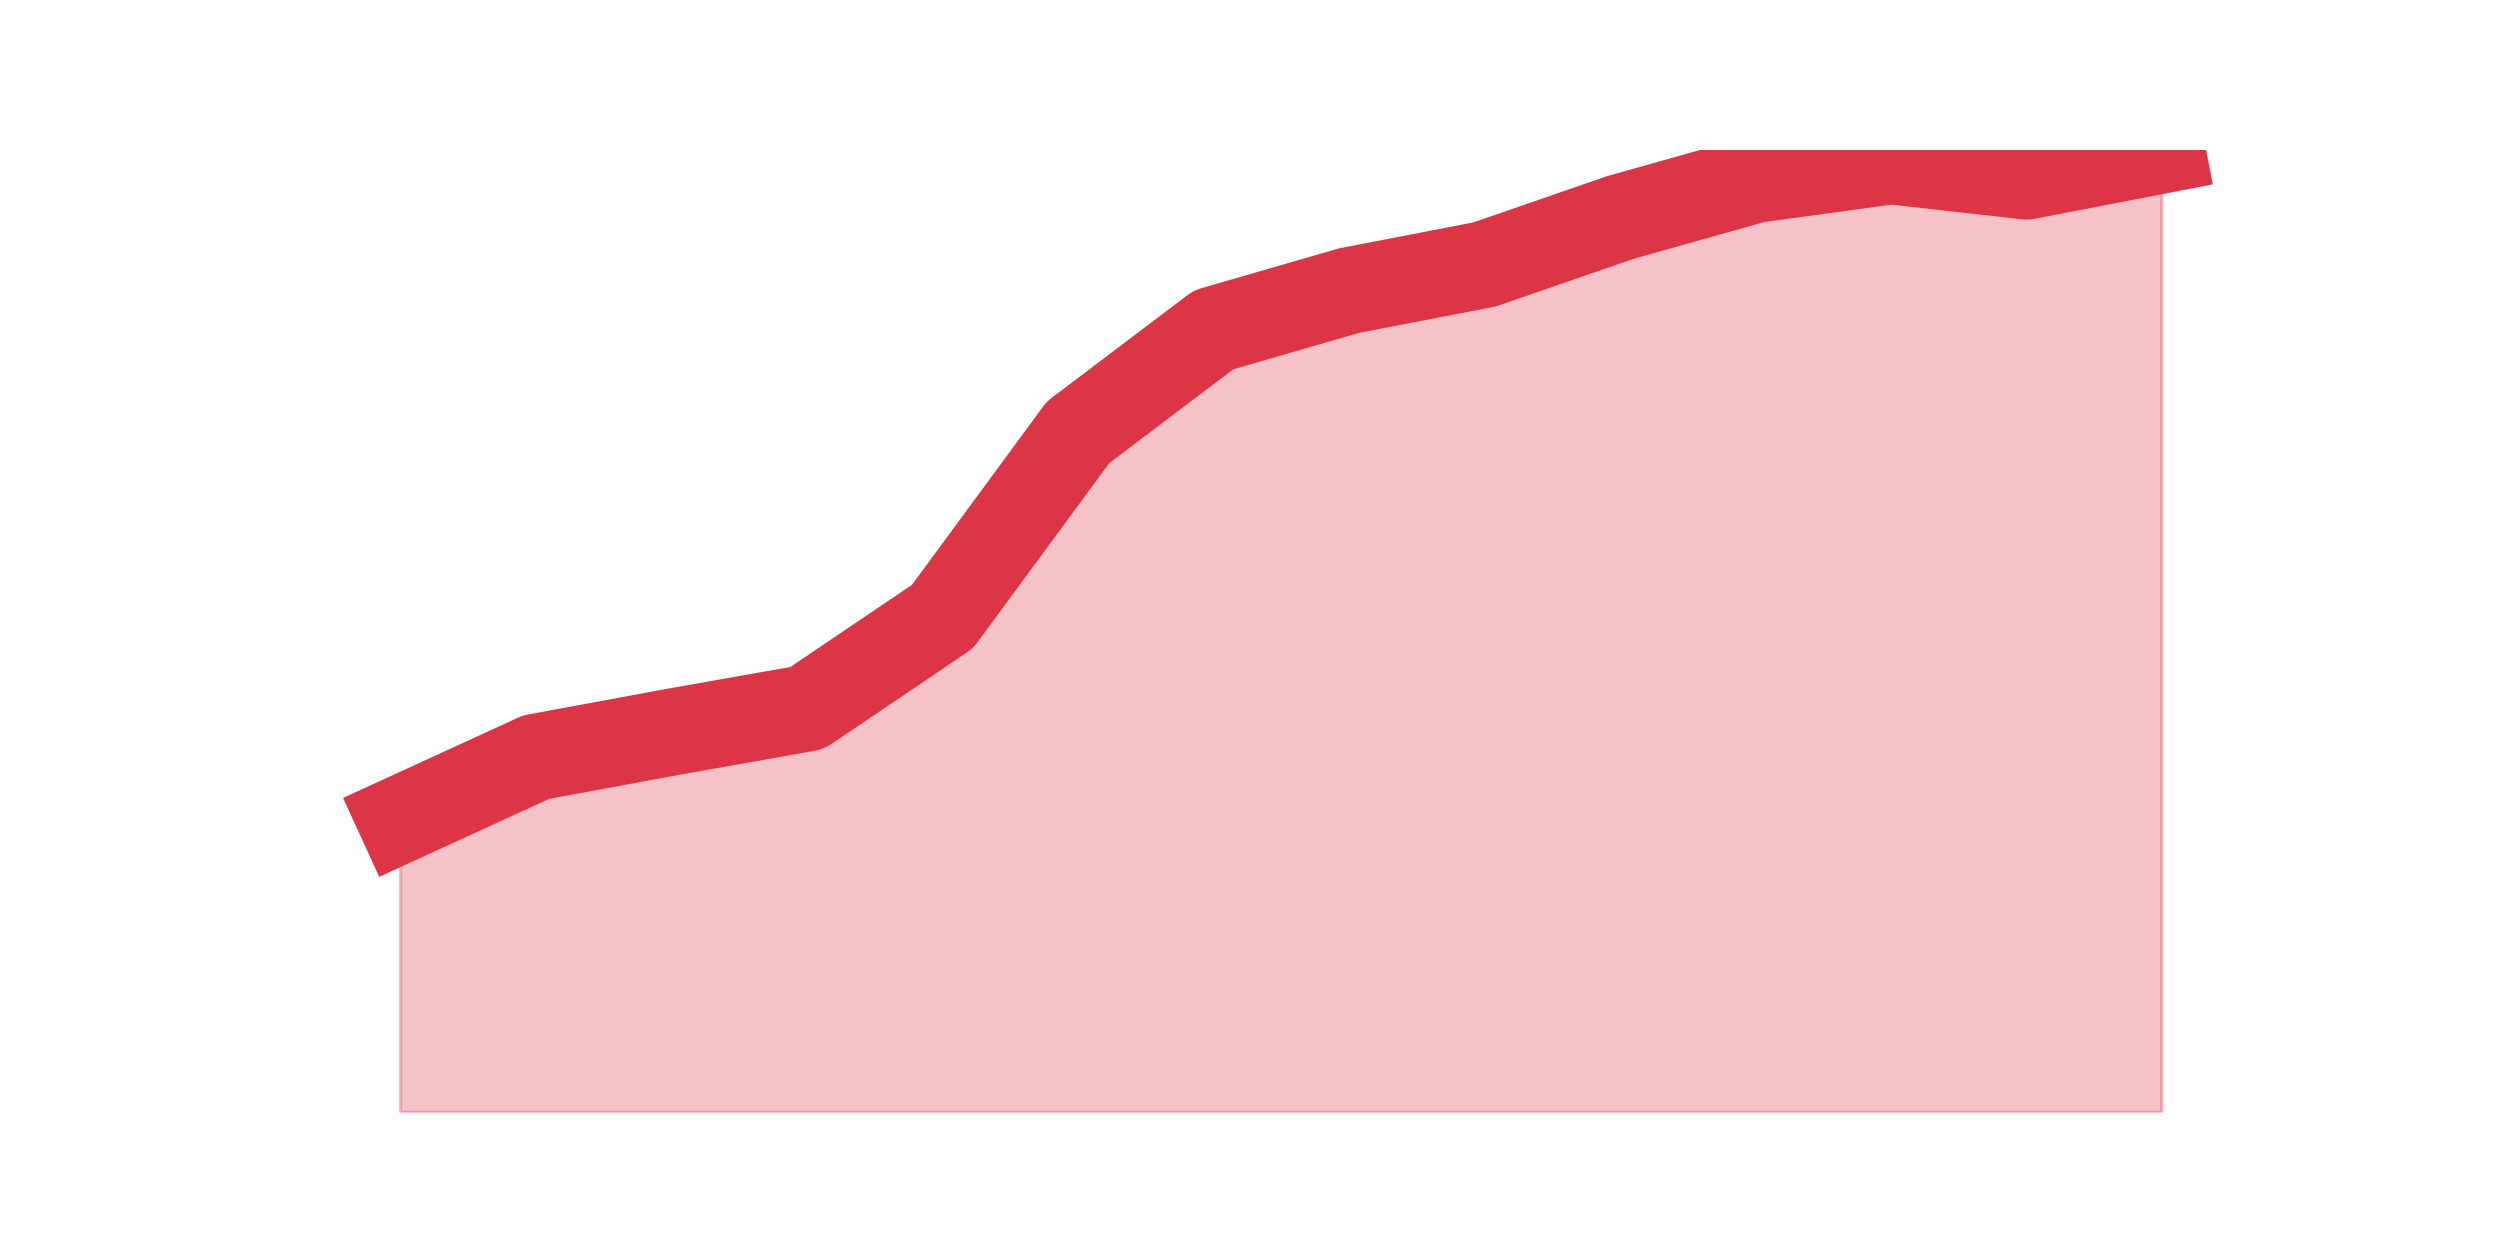
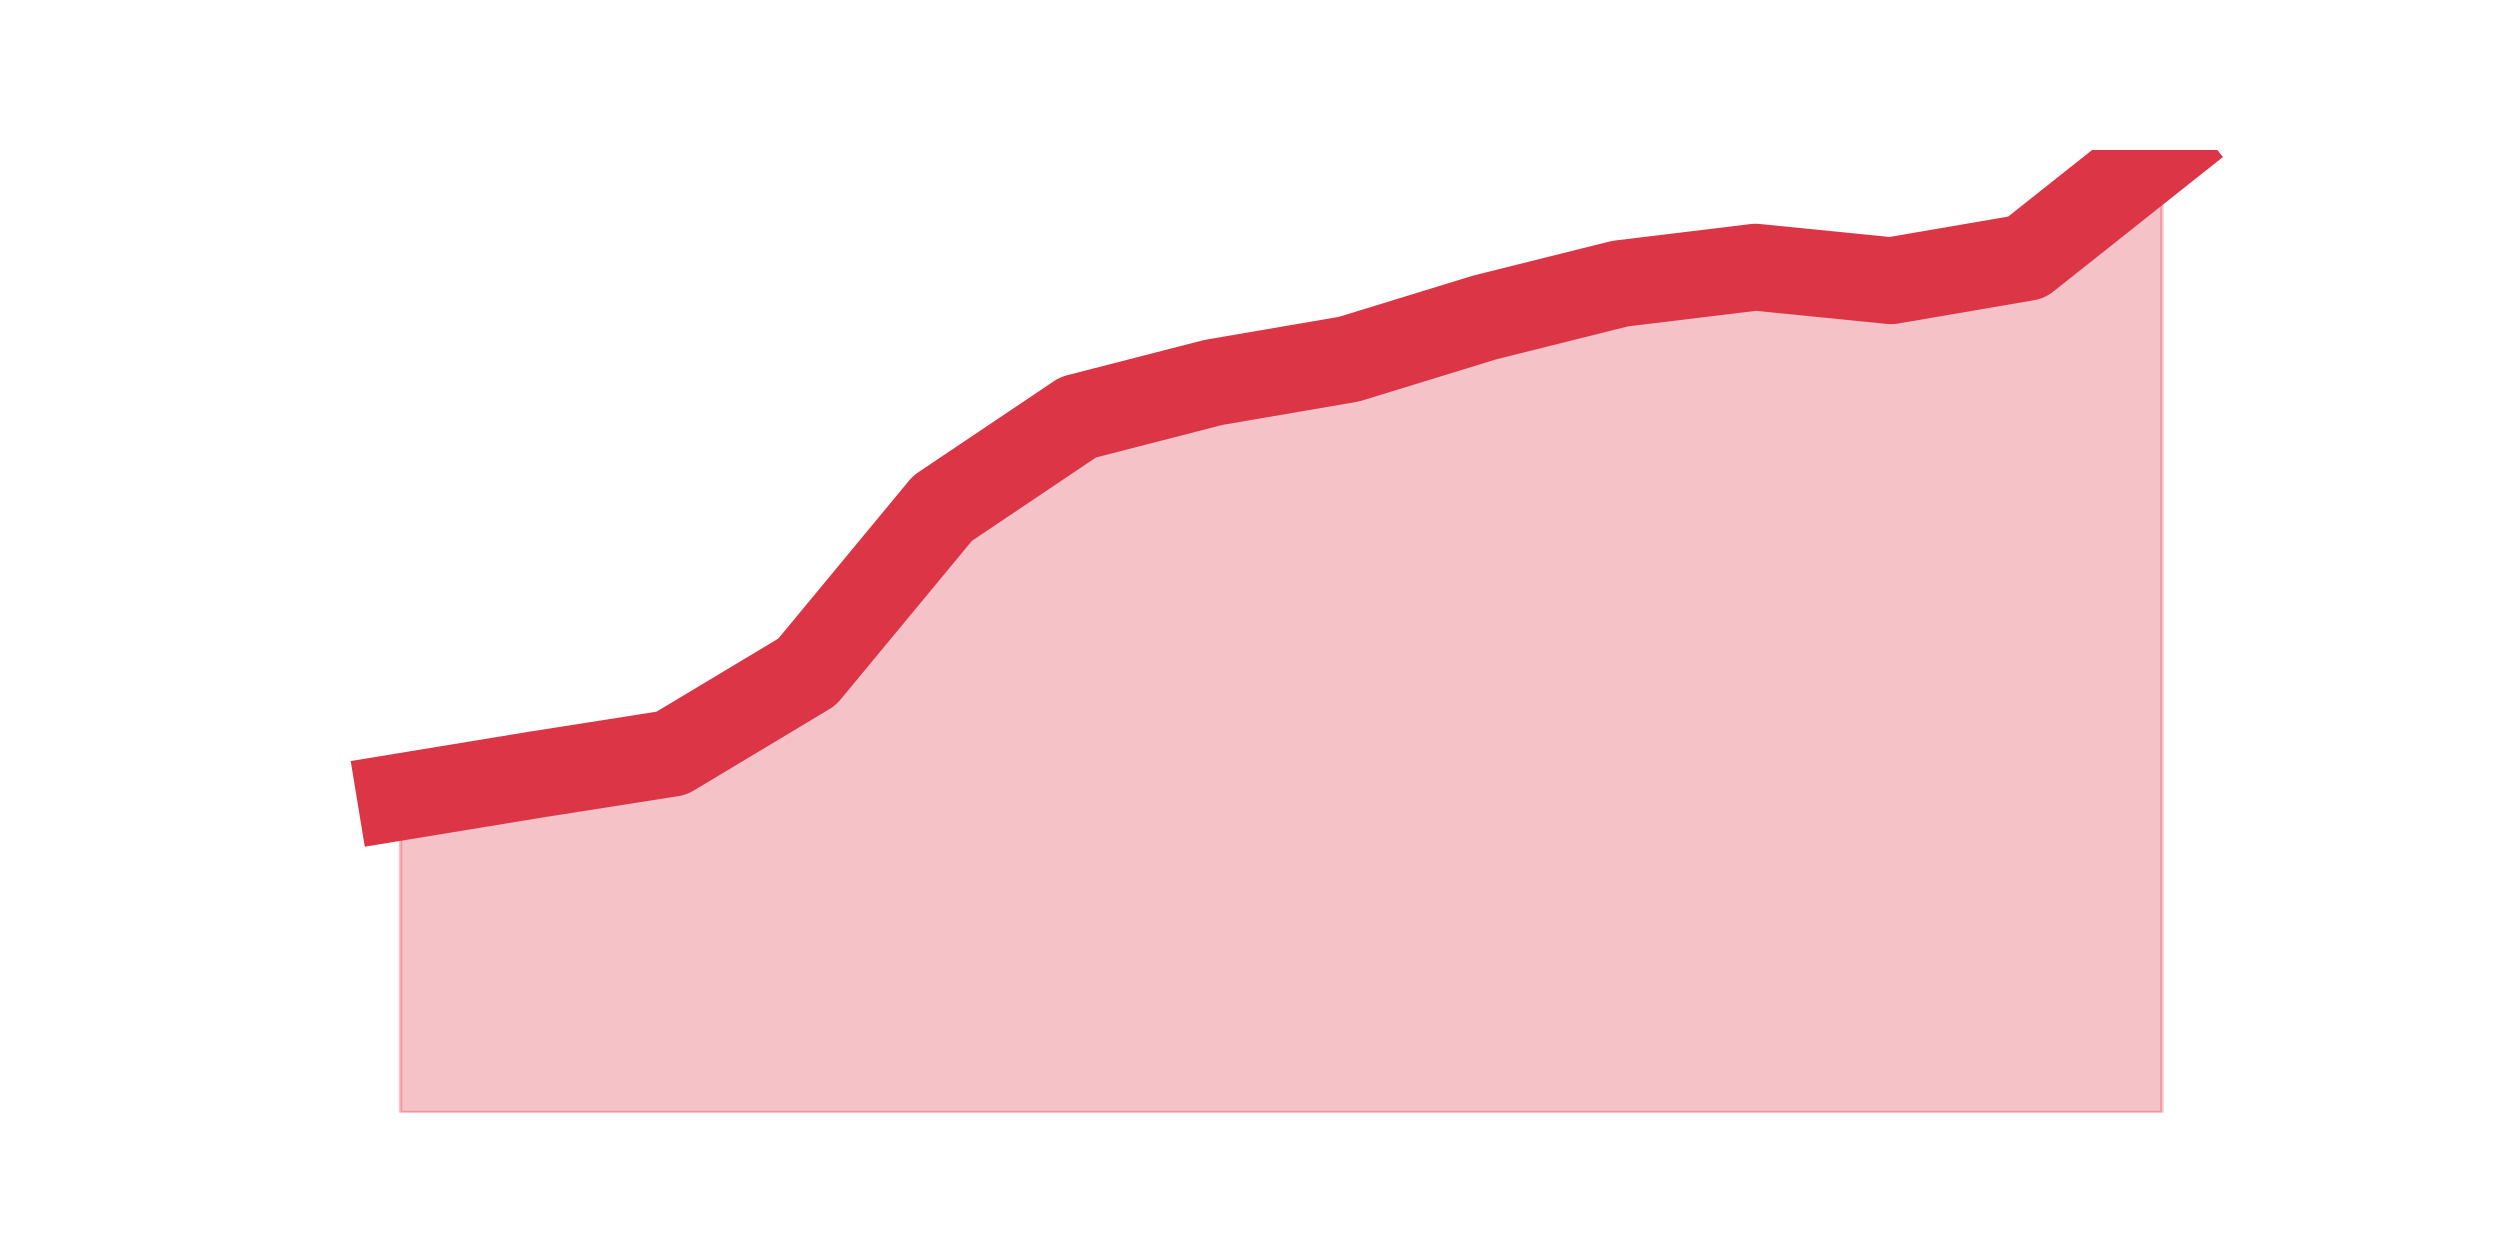
<svg xmlns="http://www.w3.org/2000/svg" xmlns:xlink="http://www.w3.org/1999/xlink" height="360pt" version="1.1" viewBox="0 0 720 360" width="720pt">
  <defs>
    <style type="text/css">*{stroke-linecap:butt;stroke-linejoin:round;}</style>
  </defs>
  <g id="figure_1">
    <g id="patch_1">
      <path d="M 0 360  L 720 360  L 720 0  L 0 0  z " style="fill:none;" />
    </g>
    <g id="axes_1">
      <g id="matplotlib.axis_1" />
      <g id="matplotlib.axis_2" />
      <g id="PolyCollection_1">
        <defs>
-           <path d="M 115.364 -124.047  L 115.364 -39.6  L 154.385 -39.6  L 193.406 -39.6  L 232.427 -39.6  L 271.448 -39.6  L 310.469 -39.6  L 349.49 -39.6  L 388.51 -39.6  L 427.531 -39.6  L 466.552 -39.6  L 505.573 -39.6  L 544.594 -39.6  L 583.615 -39.6  L 622.636 -39.6  L 622.636 -316.8  L 622.636 -316.8  L 583.615 -309.266  L 544.594 -313.661  L 505.573 -308.324  L 466.552 -297.336  L 427.531 -283.837  L 388.51 -276.303  L 349.49 -265.002  L 310.469 -235.492  L 271.448 -182.438  L 232.427 -156.068  L 193.406 -149.161  L 154.385 -141.941  L 115.364 -124.047  z " id="mc78365f70b" style="stroke:#dc3545;stroke-opacity:0.3;" />
+           <path d="M 115.364 -130.513  L 115.364 -39.6  L 154.385 -39.6  L 193.406 -39.6  L 232.427 -39.6  L 271.448 -39.6  L 310.469 -39.6  L 349.49 -39.6  L 388.51 -39.6  L 427.531 -39.6  L 466.552 -39.6  L 505.573 -39.6  L 544.594 -39.6  L 583.615 -39.6  L 622.636 -39.6  L 622.636 -316.8  L 622.636 -316.8  L 583.615 -285.845  L 544.594 -279.152  L 505.573 -283.056  L 466.552 -278.315  L 427.531 -268.555  L 388.51 -256.563  L 349.49 -249.87  L 310.469 -239.831  L 271.448 -213.617  L 232.427 -166.487  L 193.406 -143.062  L 154.385 -136.927  L 115.364 -130.513  z " id="m722b27c4b2" style="stroke:#dc3545;stroke-opacity:0.3;" />
        </defs>
-         <g clip-path="url(#pc785a937c6)">
-           <use style="fill:#dc3545;fill-opacity:0.3;stroke:#dc3545;stroke-opacity:0.3;" x="0" xlink:href="#mc78365f70b" y="360" />
+         <g clip-path="url(#p6c04e0297c)">
+           <use style="fill:#dc3545;fill-opacity:0.3;stroke:#dc3545;stroke-opacity:0.3;" x="0" xlink:href="#m722b27c4b2" y="360" />
        </g>
      </g>
      <g id="line2d_1">
-         <path clip-path="url(#pc785a937c6)" d="M 115.364 235.953  L 154.385 218.059  L 193.406 210.839  L 232.427 203.932  L 271.448 177.562  L 310.469 124.508  L 349.49 94.998  L 388.51 83.697  L 427.531 76.163  L 466.552 62.664  L 505.573 51.676  L 544.594 46.339  L 583.615 50.734  L 622.636 43.2  " style="fill:none;stroke:#dc3545;stroke-linecap:square;stroke-width:25;" />
+         <path clip-path="url(#p6c04e0297c)" d="M 115.364 229.487  L 154.385 223.073  L 193.406 216.938  L 232.427 193.513  L 271.448 146.383  L 310.469 120.169  L 349.49 110.13  L 388.51 103.437  L 427.531 91.445  L 466.552 81.685  L 505.573 76.944  L 544.594 80.848  L 583.615 74.155  L 622.636 43.2  " style="fill:none;stroke:#dc3545;stroke-linecap:square;stroke-width:25;" />
      </g>
    </g>
  </g>
  <defs>
-     <clipPath id="pc785a937c6">
+     <clipPath id="p6c04e0297c">
      <rect height="277.2" width="558" x="90" y="43.2" />
    </clipPath>
  </defs>
</svg>
